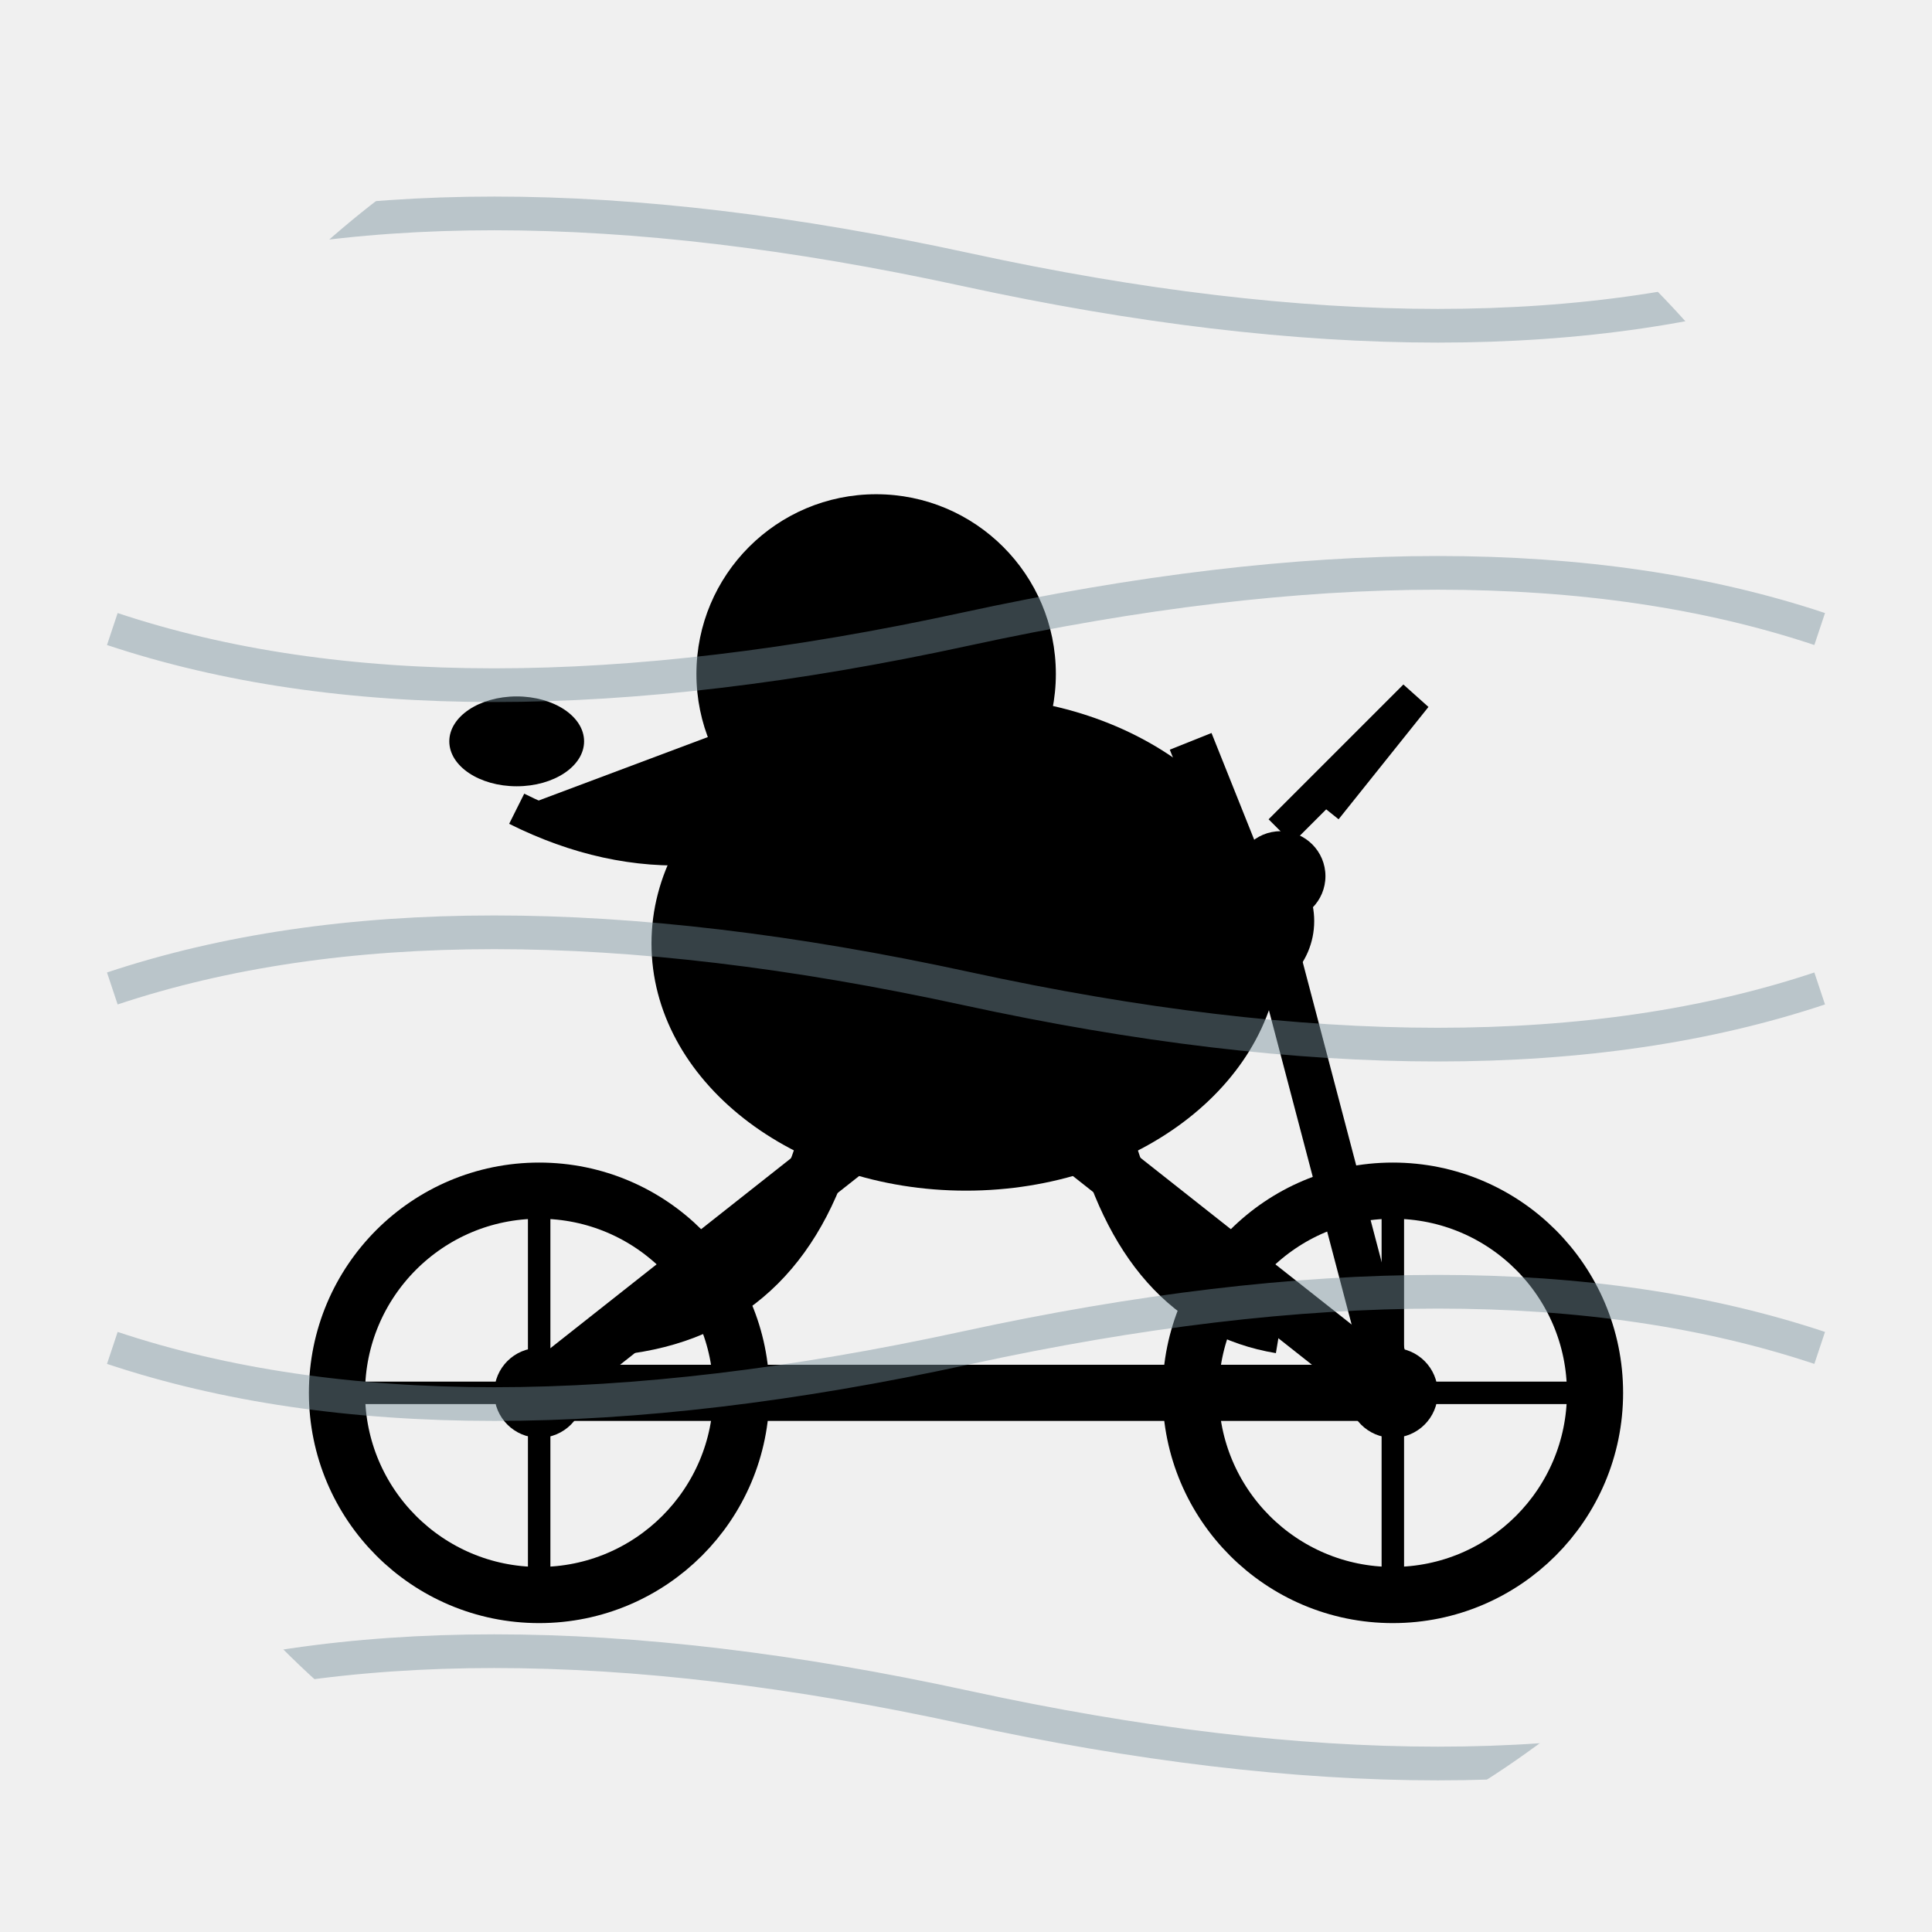
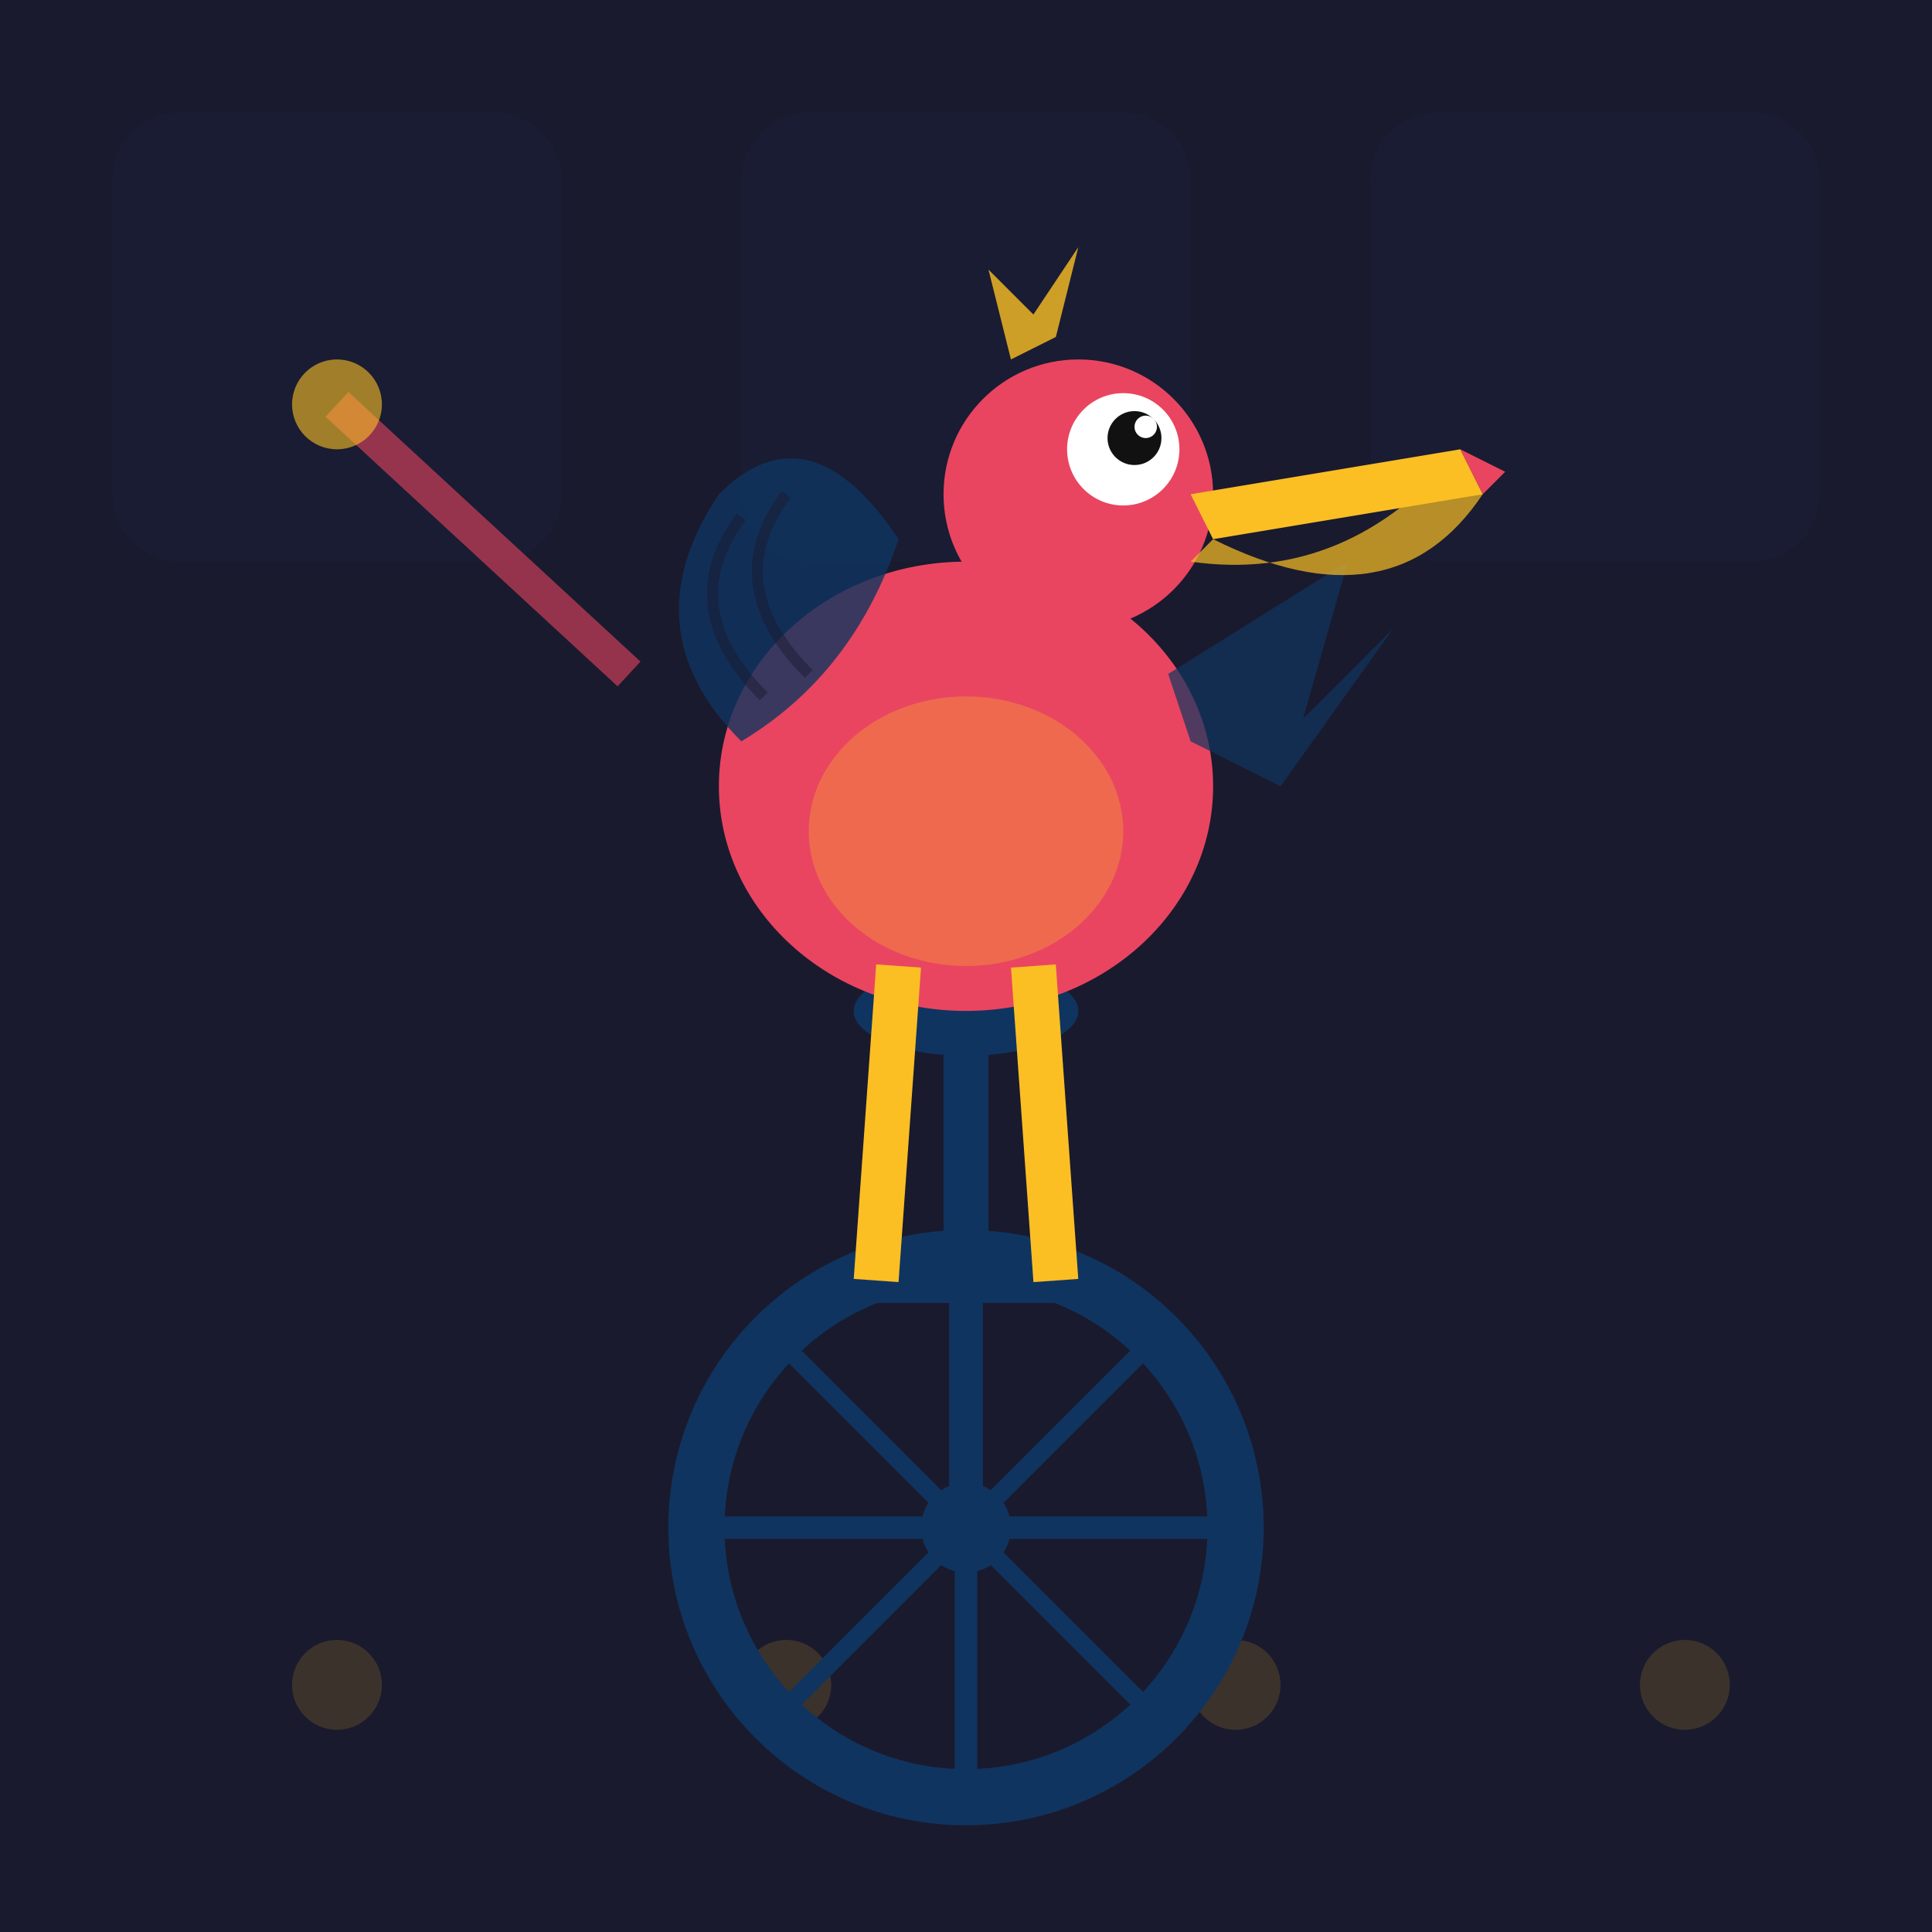
<svg xmlns="http://www.w3.org/2000/svg" width="86" height="86" viewBox="0 0 86 86">
  <defs>
-     <clipPath id="c127">
-       <path d="M 0 0 L 86 0 L 86 86 L 0 86 Z M 0 43 A 43 43 0 0 1 43 0 L 0 0 Z M 43 0 A 43 43 0 0 1 86 43 L 86 0 Z M 43 86 A 43 43 0 0 1 0 43 L 0 86 Z M 86 43 A 43 43 0 0 1 43 86 L 86 86 Z" fill="#000" fill-rule="evenodd" />
+     <clipPath id="clip-ovo">
+       <path d="M 0 0 L 86.0 0 L 86.0 86.0 L 0 86.0 Z" />
    </clipPath>
  </defs>
-   <g clip-path="url(#c127)">
-     <rect width="86" height="86" fill="transparent" />
-     <g id="bike">
-       <line x1="24" y1="62" x2="62" y2="62" stroke="#000" stroke-width="2.5" />
-       <line x1="24" y1="62" x2="43" y2="47" stroke="#000" stroke-width="2.5" />
-       <line x1="43" y1="47" x2="62" y2="62" stroke="#000" stroke-width="2.5" />
-       <line x1="43" y1="47" x2="38" y2="37" stroke="#000" stroke-width="2" />
-       <line x1="38" y1="37" x2="33" y2="37" stroke="#000" stroke-width="2" />
-       <line x1="62" y1="62" x2="57" y2="43" stroke="#000" stroke-width="2" />
-       <line x1="57" y1="43" x2="53" y2="33" stroke="#000" stroke-width="2" />
-       <circle cx="24" cy="62" r="9" fill="none" stroke="#000" stroke-width="2.5" />
-       <circle cx="62" cy="62" r="9" fill="none" stroke="#000" stroke-width="2.5" />
-       <circle cx="24" cy="62" r="2" fill="#000" />
-       <circle cx="62" cy="62" r="2" fill="#000" />
-       <line x1="24" y1="53" x2="24" y2="71" stroke="#000" stroke-width="1" />
-       <line x1="15" y1="62" x2="33" y2="62" stroke="#000" stroke-width="1" />
-       <line x1="62" y1="53" x2="62" y2="71" stroke="#000" stroke-width="1" />
-       <line x1="53" y1="62" x2="71" y2="62" stroke="#000" stroke-width="1" />
-     </g>
-     <g id="pelican">
-       <ellipse cx="43" cy="42" rx="14" ry="11" fill="#000" />
-       <circle cx="39" cy="30" r="8" fill="#000" />
-       <path d="M 39 30 L 23 36 L 39 38 Z" fill="#000" />
-       <ellipse cx="23" cy="33" rx="3" ry="2" fill="#000" />
-       <path d="M 39 35 Q 31 40 23 36" fill="#000" stroke="#000" stroke-width="1.5" />
-       <circle cx="37" cy="28" r="1.2" fill="transparent" />
-       <path d="M 41 42 Q 48 38 55 44" fill="none" stroke="#000" stroke-width="2.5" />
-       <path d="M 37 50 Q 35 58 28 59" fill="none" stroke="#000" stroke-width="2.5" />
-       <path d="M 49 50 Q 51 58 57 59" fill="none" stroke="#000" stroke-width="2.5" />
-       <circle cx="55" cy="41" r="3.5" fill="#000" />
-       <circle cx="57" cy="39" r="2" fill="#000" />
-       <path d="M 57 37 L 63 31 L 59 36" fill="none" stroke="#000" stroke-width="1.5" />
-     </g>
-     <path d="M 5 12 Q 20 7 43 12 Q 66 17 81 12" fill="none" stroke="#78909C" stroke-width="1.5" opacity="0.45" />
-     <path d="M 5 28 Q 20 33 43 28 Q 66 23 81 28" fill="none" stroke="#78909C" stroke-width="1.5" opacity="0.45" />
-     <path d="M 5 44 Q 20 39 43 44 Q 66 49 81 44" fill="none" stroke="#78909C" stroke-width="1.5" opacity="0.45" />
-     <path d="M 5 60 Q 20 65 43 60 Q 66 55 81 60" fill="none" stroke="#78909C" stroke-width="1.5" opacity="0.45" />
-     <path d="M 5 76 Q 20 71 43 76 Q 66 81 81 76" fill="none" stroke="#78909C" stroke-width="1.5" opacity="0.45" />
+   <g clip-path="url(#clip-ovo)">
+     <rect width="86" height="86" fill="#1a1a2e" />
+     <rect x="5" y="5" width="20" height="20" rx="3" fill="#0f3460" opacity="0.08" />
+     <rect x="33" y="5" width="20" height="20" rx="3" fill="#0f3460" opacity="0.08" />
+     <rect x="61" y="5" width="20" height="20" rx="3" fill="#0f3460" opacity="0.08" />
+     <circle cx="15" cy="75" r="2" fill="#fbbf24" opacity="0.15" />
+     <circle cx="35" cy="75" r="2" fill="#fbbf24" opacity="0.15" />
+     <circle cx="55" cy="75" r="2" fill="#fbbf24" opacity="0.15" />
+     <circle cx="75" cy="75" r="2" fill="#fbbf24" opacity="0.15" />
+     <circle cx="43" cy="68" r="12" fill="none" stroke="#0f3460" stroke-width="2.5" />
+     <circle cx="43" cy="68" r="2" fill="#0f3460" />
+     <line x1="43" y1="56" x2="43" y2="80" stroke="#0f3460" stroke-width="1" />
+     <line x1="31" y1="68" x2="55" y2="68" stroke="#0f3460" stroke-width="1" />
+     <line x1="34.5" y1="59.5" x2="51.5" y2="76.5" stroke="#0f3460" stroke-width="0.8" />
+     <line x1="51.5" y1="59.5" x2="34.5" y2="76.5" stroke="#0f3460" stroke-width="0.8" />
+     <line x1="43" y1="68" x2="43" y2="58" stroke="#0f3460" stroke-width="1.5" />
+     <line x1="39" y1="57" x2="47" y2="57" stroke="#0f3460" stroke-width="2" />
+     <line x1="43" y1="56" x2="43" y2="46" stroke="#0f3460" stroke-width="2" />
+     <ellipse cx="43" cy="45" rx="5" ry="2" fill="#0f3460" />
+     <ellipse cx="43" cy="35" rx="11" ry="10" fill="#e94560" />
+     <ellipse cx="43" cy="37" rx="7" ry="6" fill="#fbbf24" opacity="0.3" />
+     <path d="M 33 33 Q 28 28 32 22 Q 36 18 40 24 Q 38 30 33 33 Z" fill="#0f3460" opacity="0.8" />
+     <path d="M 34 31 Q 30 27 33 23" fill="none" stroke="#1a1a2e" stroke-width="0.5" opacity="0.5" />
+     <path d="M 36 30 Q 32 26 35 22" fill="none" stroke="#1a1a2e" stroke-width="0.5" opacity="0.5" />
+     <path d="M 52 30 L 60 25 L 58 32 L 62 28 L 57 35 L 53 33 Z" fill="#0f3460" opacity="0.7" />
+     <circle cx="48" cy="22" r="6" fill="#e94560" />
+     <circle cx="50" cy="20" r="2.5" fill="white" />
+     <circle cx="50.5" cy="19.5" r="1.2" fill="#111" />
+     <circle cx="51" cy="19" r="0.5" fill="white" />
+     <path d="M 53 22 L 65 20 L 66 22 L 54 24 Z" fill="#fbbf24" />
+     <path d="M 54 24 Q 62 28 66 22 L 65 20 Q 60 26 53 25 Z" fill="#fbbf24" opacity="0.7" />
+     <path d="M 65 20 L 67 21 L 66 22 Z" fill="#e94560" />
+     <path d="M 45 16 L 44 12 L 46 14 L 48 11 L 47 15 Z" fill="#fbbf24" opacity="0.8" />
+     <line x1="40" y1="43" x2="39" y2="57" stroke="#fbbf24" stroke-width="2" />
+     <line x1="46" y1="43" x2="47" y2="57" stroke="#fbbf24" stroke-width="2" />
+     <line x1="28" y1="30" x2="15" y2="18" stroke="#e94560" stroke-width="1.5" opacity="0.6" />
+     <circle cx="15" cy="18" r="2" fill="#fbbf24" opacity="0.6" />
  </g>
</svg>
